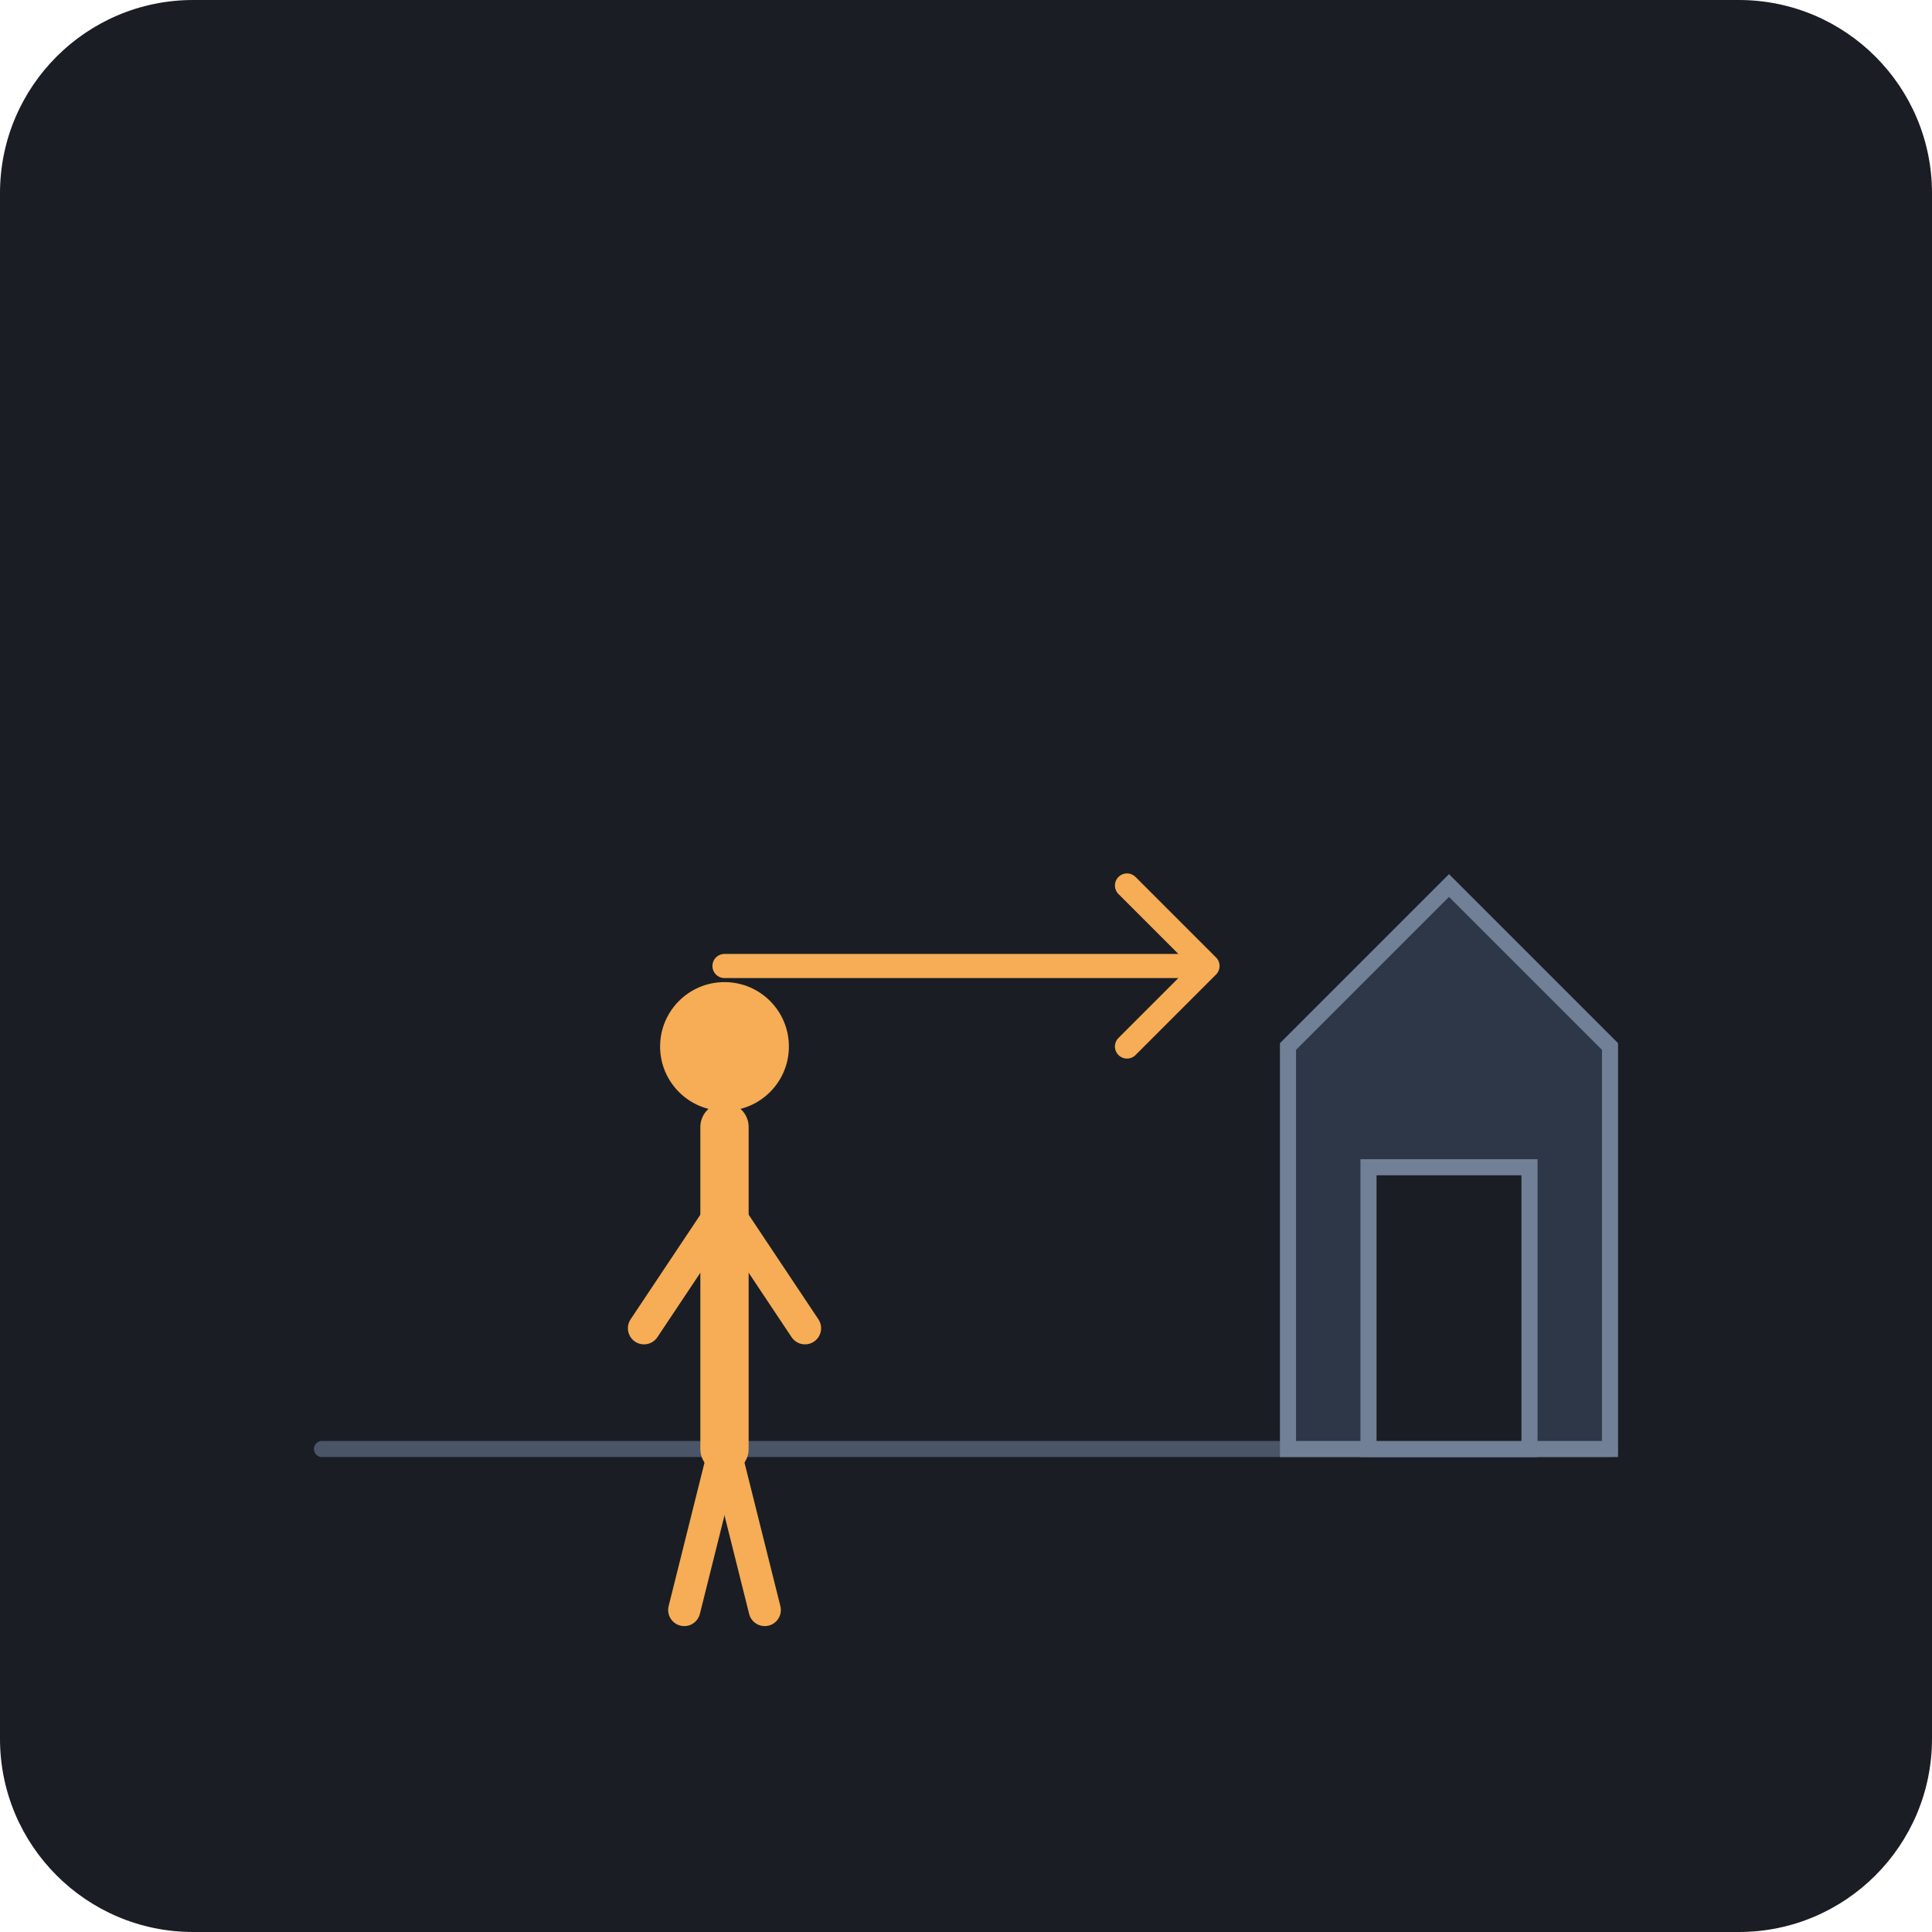
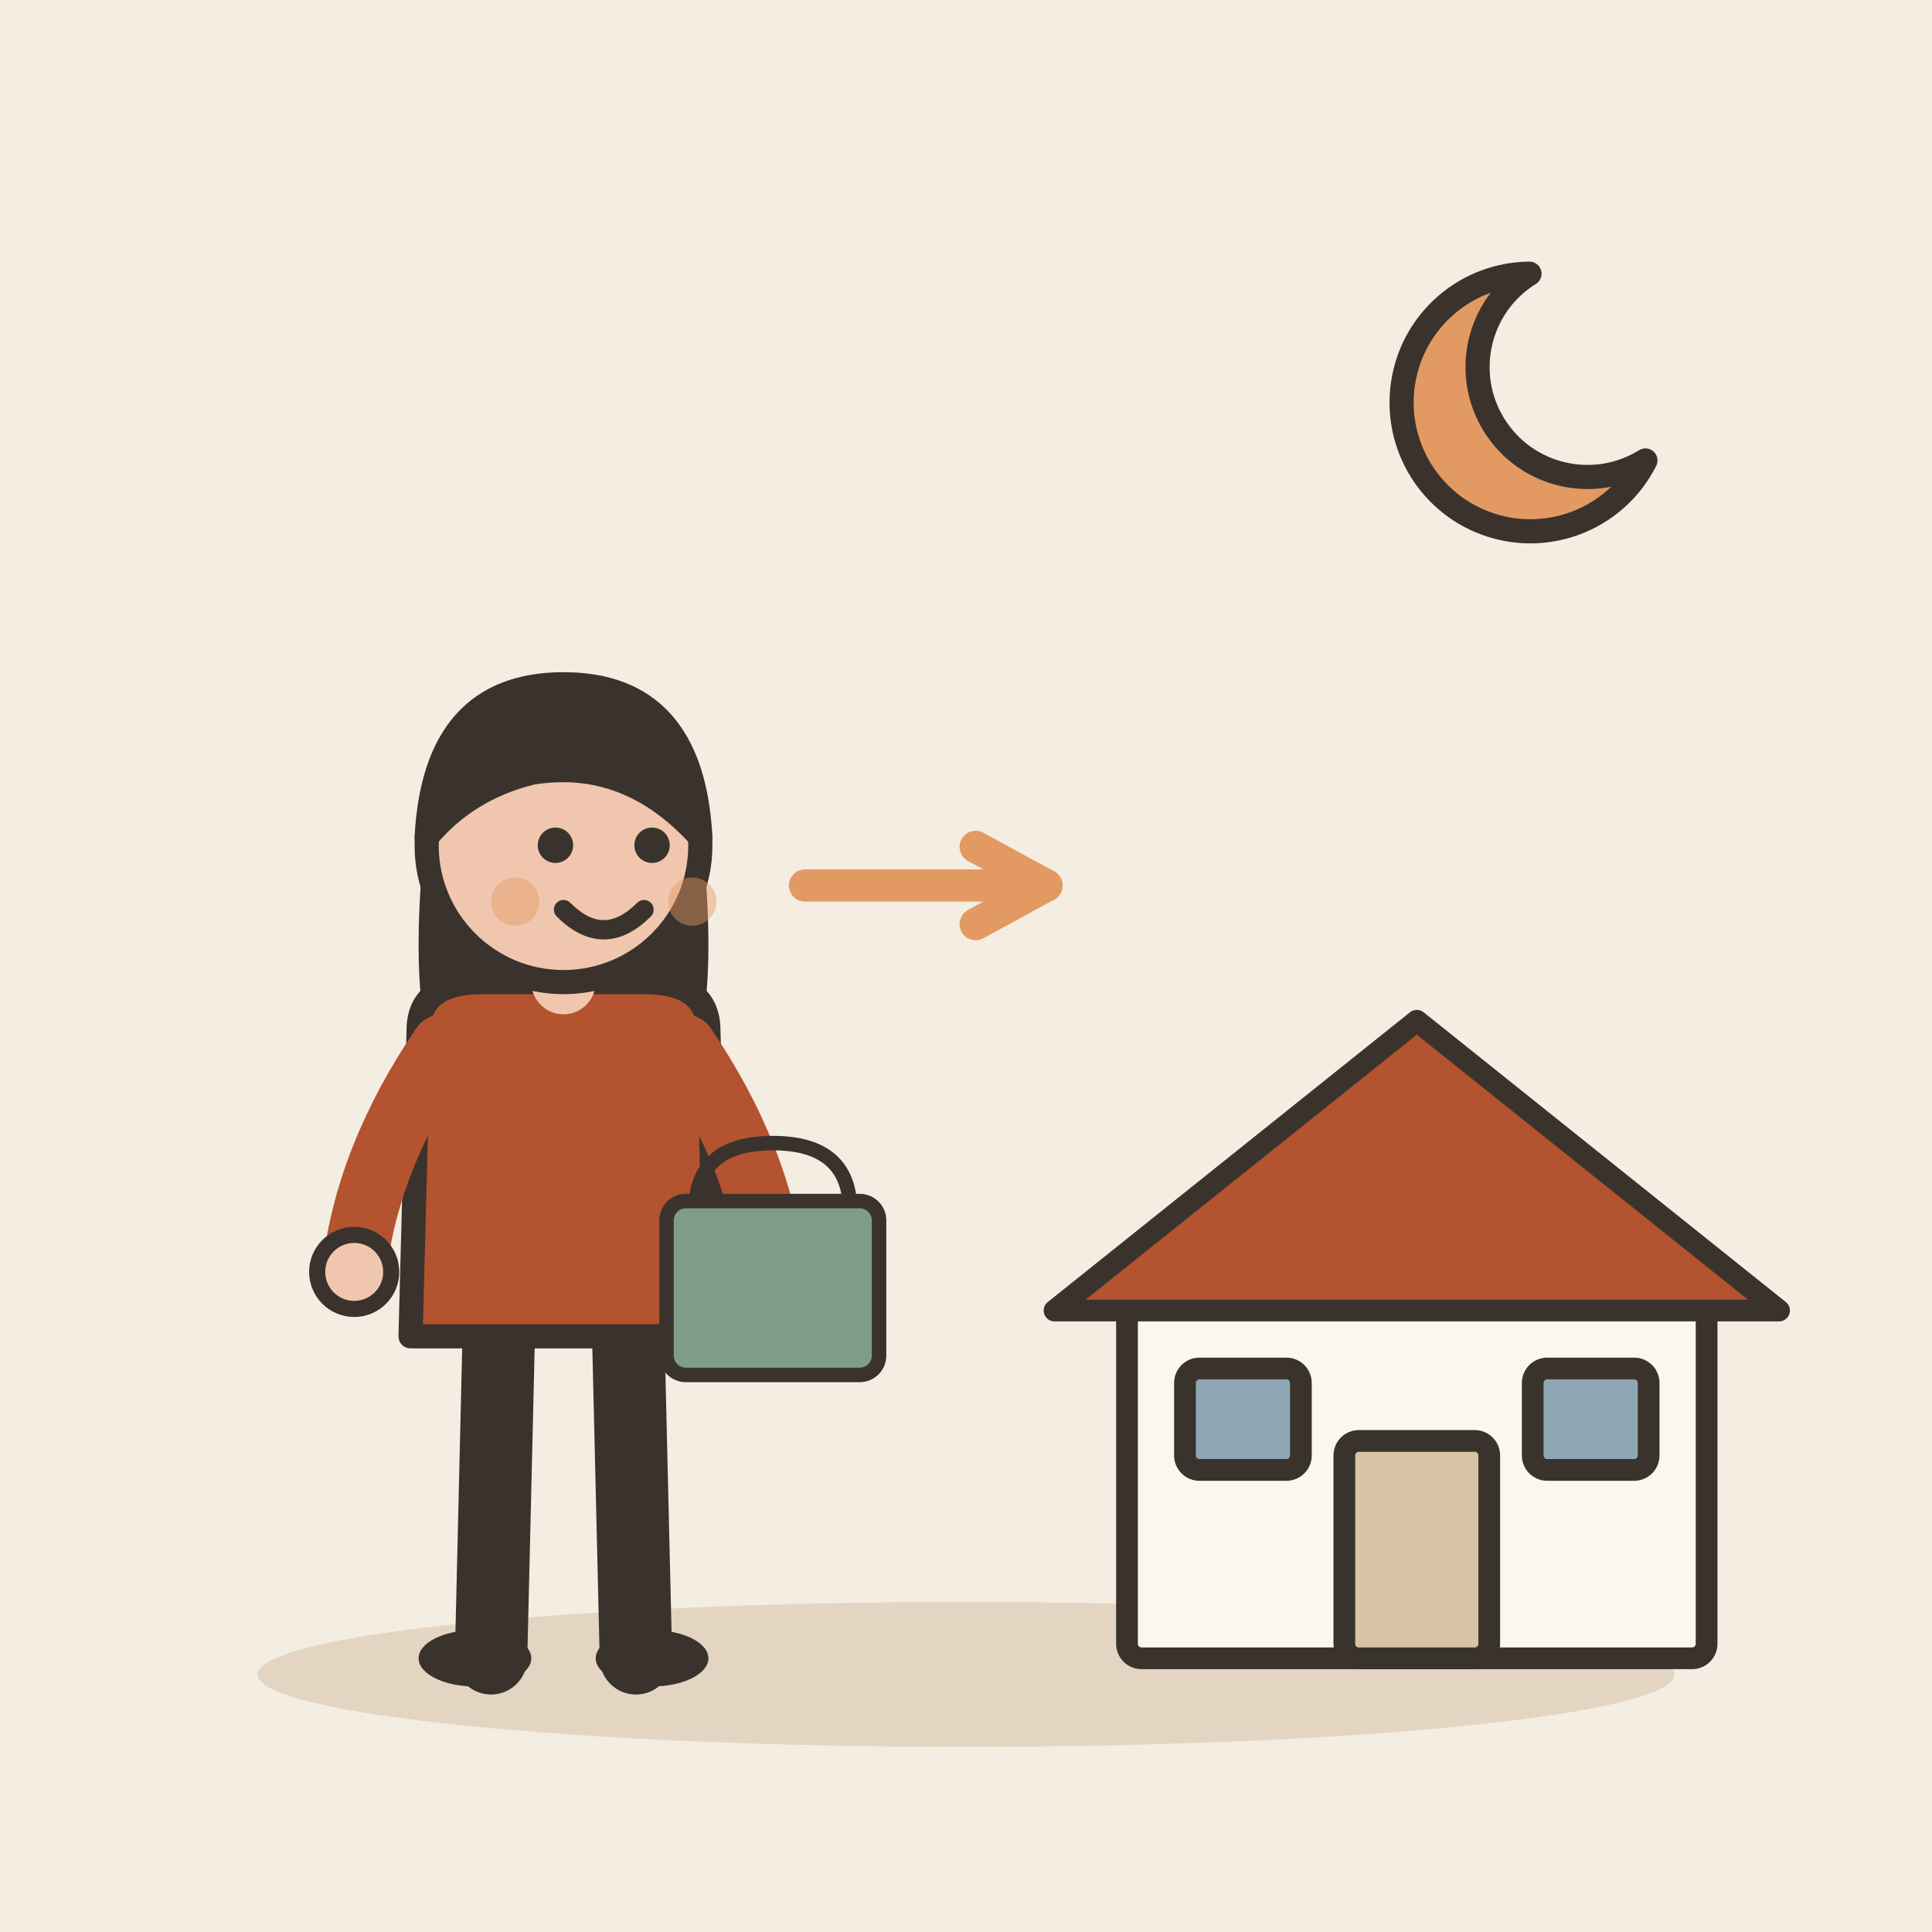
- <svg xmlns="http://www.w3.org/2000/svg" viewBox="0 0 240 240">
-   <rect width="240" height="240" rx="24" fill="#1A1D24" />
-   <path d="M40 180 L200 180" stroke="#4A5568" stroke-width="2" stroke-linecap="round" />
-   <path d="M160 180 L160 130 L180 110 L200 130 L200 180 Z" fill="#2D3748" stroke="#718096" stroke-width="2" />
-   <rect x="170" y="145" width="20" height="35" fill="#1A1D24" stroke="#718096" stroke-width="2" />
-   <g transform="translate(80, 140)">
-     <path d="M10 0 L10 40" stroke="#F6AD55" stroke-width="6" stroke-linecap="round" />
-     <circle cx="10" cy="-10" r="8" fill="#F6AD55" />
-     <path d="M10 40 L5 60" stroke="#F6AD55" stroke-width="4" stroke-linecap="round" />
-     <path d="M10 40 L15 60" stroke="#F6AD55" stroke-width="4" stroke-linecap="round" />
-     <path d="M10 10 L20 25" stroke="#F6AD55" stroke-width="4" stroke-linecap="round" />
-     <path d="M10 10 L0 25" stroke="#F6AD55" stroke-width="4" stroke-linecap="round" />
+ <svg xmlns="http://www.w3.org/2000/svg" viewBox="0 0 240 240" data-style="editorial">
+   <rect width="240" height="240" fill="#F4EDE2" />
+   <ellipse cx="120" cy="208" rx="88" ry="9" fill="#E3D5C1" />
+   <path d="M190 34A16 16 0 1 0 204.4 57.2A12.8 12.8 0 1 1 190 34Z" fill="#E39A62" stroke="#3A332D" stroke-width="3" stroke-linecap="round" stroke-linejoin="round" />
+   <g transform="translate(176 206) scale(0.9 0.9)">
+     <rect x="-40" y="-50" width="80" height="50" rx="2" fill="#FBF6EE" stroke="#3A332D" stroke-width="3" stroke-linecap="round" stroke-linejoin="round" />
+     <path d="M-50 -48L0 -88L50 -48Z" fill="#B4532F" stroke="#3A332D" stroke-width="3" stroke-linecap="round" stroke-linejoin="round" />
+     <rect x="-10" y="-30" width="20" height="30" rx="2" fill="#D8C3A5" stroke="#3A332D" stroke-width="3" stroke-linecap="round" stroke-linejoin="round" />
+     <rect x="-32" y="-40" width="16" height="14" rx="2" fill="#8FA7B3" stroke="#3A332D" stroke-width="3" stroke-linecap="round" stroke-linejoin="round" />
+     <rect x="16" y="-40" width="16" height="14" rx="2" fill="#8FA7B3" stroke="#3A332D" stroke-width="3" stroke-linecap="round" stroke-linejoin="round" />
  </g>
-   <path d="M90 120 L150 120 M140 110 L150 120 L140 130" stroke="#F6AD55" stroke-width="3" fill="none" stroke-linecap="round" stroke-linejoin="round" />
+   <g transform="translate(70 206)">
+     <path d="M-8 -42L-9 0" stroke="#3A332D" stroke-width="9" stroke-linecap="round" fill="none" />
+     <path d="M8 -42L9 0" stroke="#3A332D" stroke-width="9" stroke-linecap="round" fill="none" />
+     <ellipse cx="-11" cy="0" rx="7" ry="3.5" fill="#3A332D" />
+     <ellipse cx="11" cy="0" rx="7" ry="3.5" fill="#3A332D" />
+     <path d="M-17 -104Q-20 -78 -14 -70L-6 -78L6 -78L14 -70Q20 -78 17 -104Z" fill="#3A332D" />
+     <path d="M-18 -78Q-18 -84 -10 -84L10 -84Q18 -84 18 -78L19 -40L-19 -40Z" fill="#B4532F" stroke="#3A332D" stroke-width="3" stroke-linecap="round" stroke-linejoin="round" />
+     <path d="M-15 -76Q-24.5 -62 -26 -48" fill="none" stroke="#B4532F" stroke-width="8" stroke-linecap="round" stroke-linejoin="round" />
+     <circle cx="-26" cy="-48" r="4.6" fill="#F0C7AE" stroke="#3A332D" stroke-linecap="round" stroke-linejoin="round" stroke-width="2" />
+     <path d="M15 -76Q24.5 -62 26 -48" fill="none" stroke="#B4532F" stroke-width="8" stroke-linecap="round" stroke-linejoin="round" />
+     <circle cx="26" cy="-48" r="4.6" fill="#F0C7AE" stroke="#3A332D" stroke-linecap="round" stroke-linejoin="round" stroke-width="2" />
+     <path d="M0 -84L0 -88" stroke="#F0C7AE" stroke-width="8" stroke-linecap="round" fill="none" />
+     <circle cx="0" cy="-101" r="17" fill="#F0C7AE" stroke="#3A332D" stroke-width="3" stroke-linecap="round" stroke-linejoin="round" />
+     <path d="M-17 -102Q-16 -121 0 -121Q16 -121 17 -102Q8 -112 -4 -110Q-12 -108 -17 -102Z" fill="#3A332D" stroke="#3A332D" stroke-width="3" stroke-linecap="round" stroke-linejoin="round" />
+     <circle cx="-1" cy="-101" r="2.2" fill="#3A332D" />
+     <circle cx="11" cy="-101" r="2.2" fill="#3A332D" />
+     <path d="M0 -93Q5 -88 10 -93" fill="none" stroke="#3A332D" stroke-width="2.4" stroke-linecap="round" stroke-linejoin="round" />
+     <circle cx="-6" cy="-94" r="3" fill="#E39A62" opacity="0.45" />
+     <circle cx="16" cy="-94" r="3" fill="#E39A62" opacity="0.45" />
+     <g transform="translate(26 -40) scale(0.6 0.6)">
+       <path d="M-16 -26Q-16 -40 0 -40Q16 -40 16 -26" fill="none" stroke="#3A332D" stroke-width="3" stroke-linecap="round" stroke-linejoin="round" />
+       <rect x="-22" y="-28" width="44" height="36" rx="4" fill="#7E9C86" stroke="#3A332D" stroke-width="3" stroke-linecap="round" stroke-linejoin="round" />
+     </g>
+   </g>
+   <path d="M100 110L130 110" stroke="#E39A62" stroke-width="4" stroke-linecap="round" fill="none" />
+   <path d="M121.2 114.8L130 110L121.2 105.2" fill="none" stroke="#E39A62" stroke-width="4" stroke-linecap="round" stroke-linejoin="round" />
</svg>
